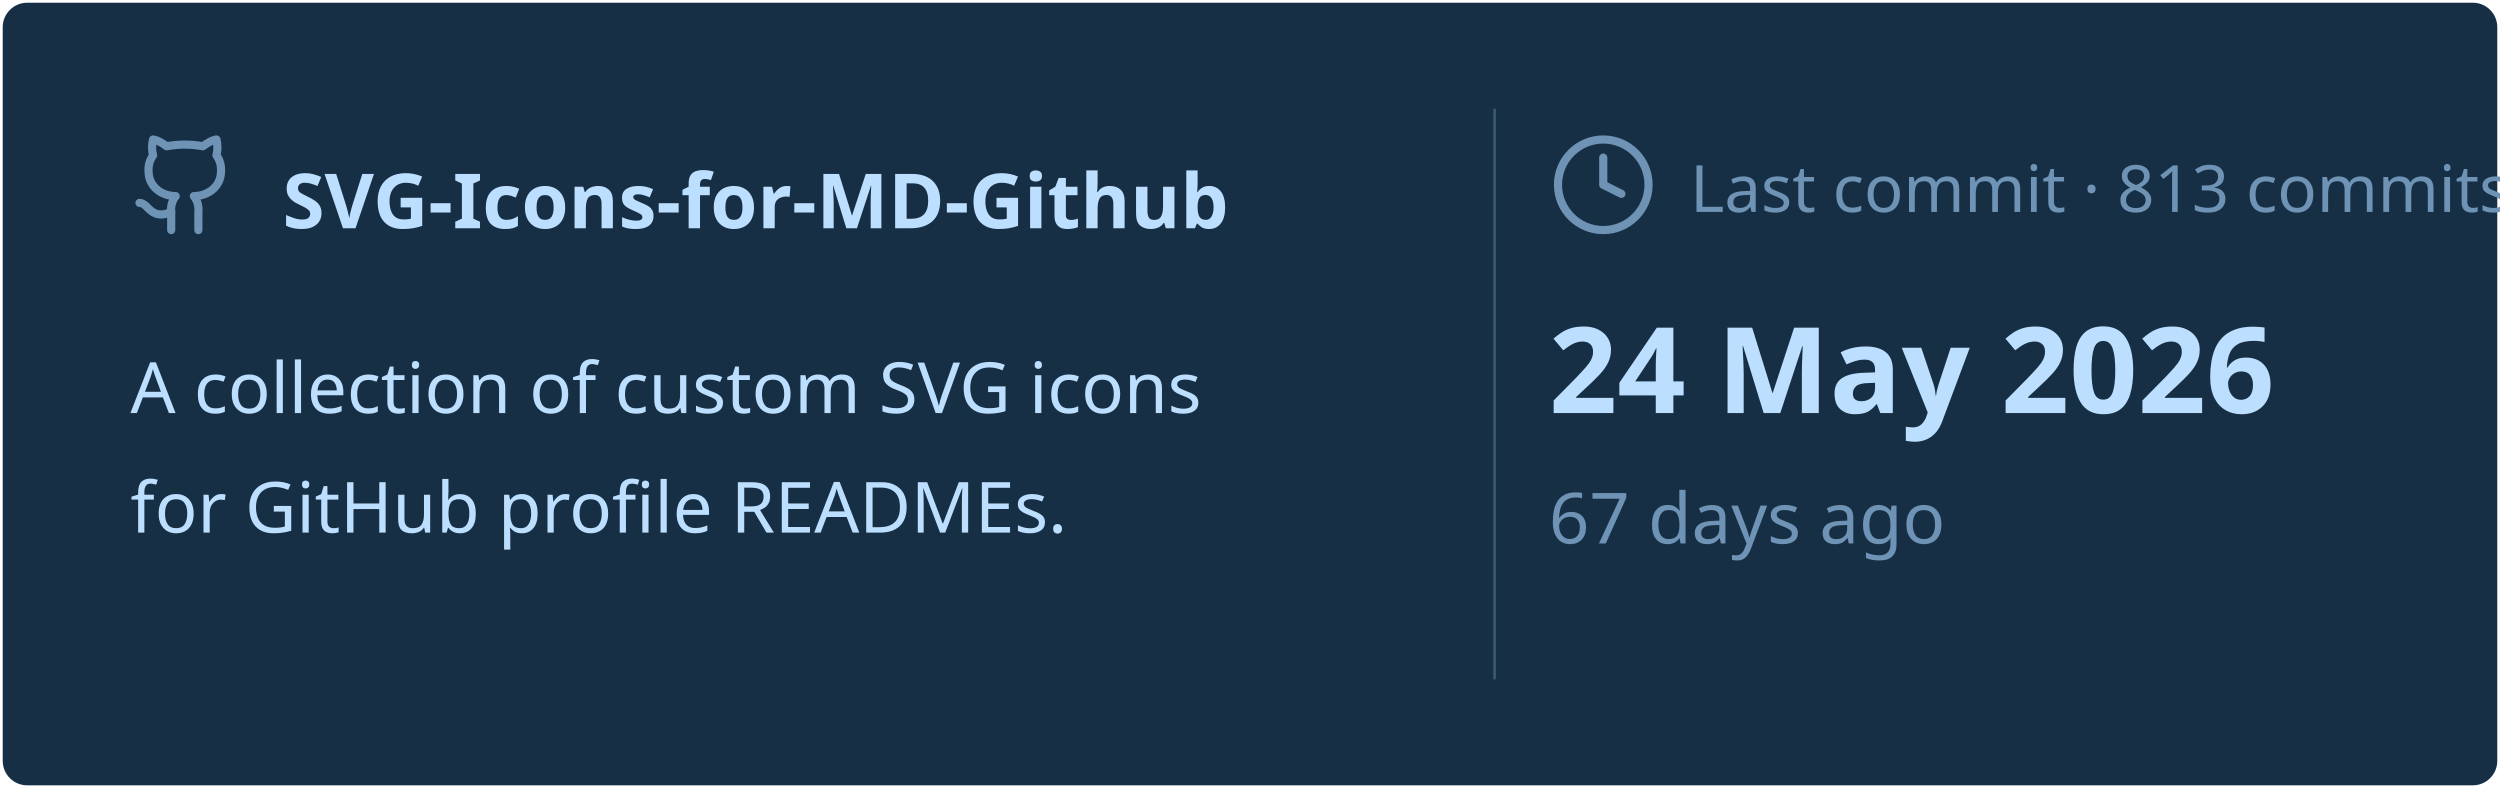
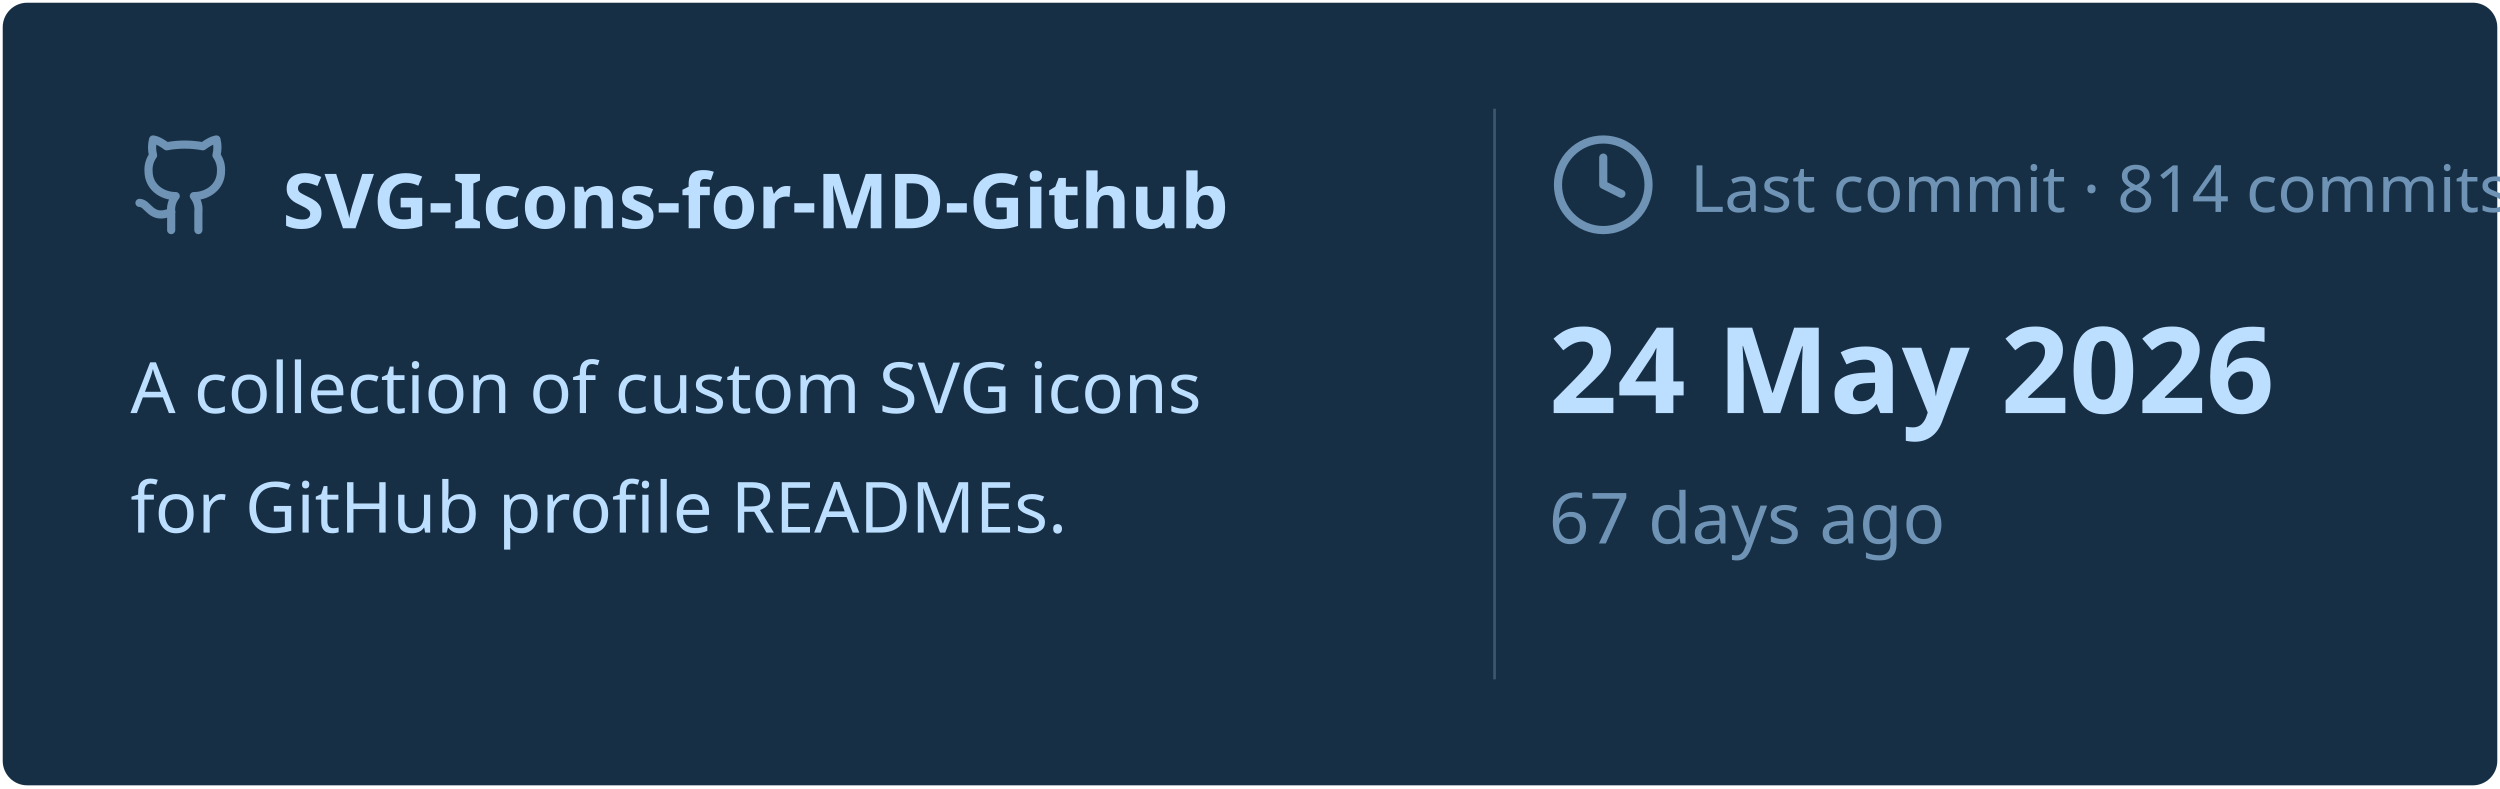
<svg xmlns="http://www.w3.org/2000/svg" viewBox="0 0 460 145" width="460px" height="145px">
  <rect stroke="#000000" stroke-opacity="0" fill="#172F45" rx="4.5" x="0.5" y="0.5" width="459" height="144" />
  <g transform="translate(24, 42)">
    <svg x="0" y="-18" width="20" height="20" viewBox="0 0 24 24" fill="none" stroke="#6E93B5" stroke-width="1.8" stroke-linecap="round" stroke-linejoin="round">
      <path d="M15 22v-4a4.8 4.8 0 0 0-1-3.5c3 0 6-2 6-5.5.08-1.25-.27-2.48-1-3.5.28-1.15.28-2.35 0-3.5 0 0-1 0-3 1.5-2.64-.5-5.36-.5-8 0C6 2 5 2 5 2c-.3 1.15-.3 2.35 0 3.5A5.403 5.403 0 0 0 4 9c0 3.5 3 5.5 6 5.5-.39.49-.68 1.05-.85 1.65-.17.6-.22 1.23-.15 1.85v4" />
      <path d="M9 18c-4.51 2-5-2-7-2" />
    </svg>
    <text x="28" y="0" font-family="&quot;Segoe UI&quot;, Ubuntu, sans-serif" font-size="14" font-weight="700" fill="#BDDFFF">SVG-Icons-for-MD-Github</text>
  </g>
  <text x="24" y="76" font-family="&quot;Segoe UI&quot;, Ubuntu, sans-serif" font-size="13" font-weight="400" fill="#BDDFFF">A collection of custom SVG icons</text>
  <text x="24" y="98" font-family="&quot;Segoe UI&quot;, Ubuntu, sans-serif" font-size="13" font-weight="400" fill="#BDDFFF">for GitHub profile READMEs.</text>
  <line x1="275" y1="20" x2="275" y2="125" stroke="#6E93B5" stroke-width="0.5" stroke-opacity="0.4" />
  <svg x="285" y="24" width="20" height="20" viewBox="0 0 24 24" fill="none" stroke="#6E93B5" stroke-width="1.8" stroke-linecap="round" stroke-linejoin="round">
    <circle cx="12" cy="12" r="10" />
    <polyline points="12 6 12 12 16 14" />
  </svg>
-   <text x="311" y="39" font-family="&quot;Segoe UI&quot;, Ubuntu, sans-serif" font-size="12" font-weight="400" fill="#6E93B5">Last commit · 813 commits</text>
+   <text x="311" y="39" font-family="&quot;Segoe UI&quot;, Ubuntu, sans-serif" font-size="12" font-weight="400" fill="#6E93B5">Last commit · 814 commits</text>
  <text x="285" y="76" font-family="&quot;Segoe UI&quot;, Ubuntu, sans-serif" font-size="22" font-weight="700" fill="#BDDFFF">24 May 2026</text>
  <text x="285" y="100" font-family="&quot;Segoe UI&quot;, Ubuntu, sans-serif" font-size="13" font-weight="400" fill="#6E93B5">67 days ago</text>
</svg>
